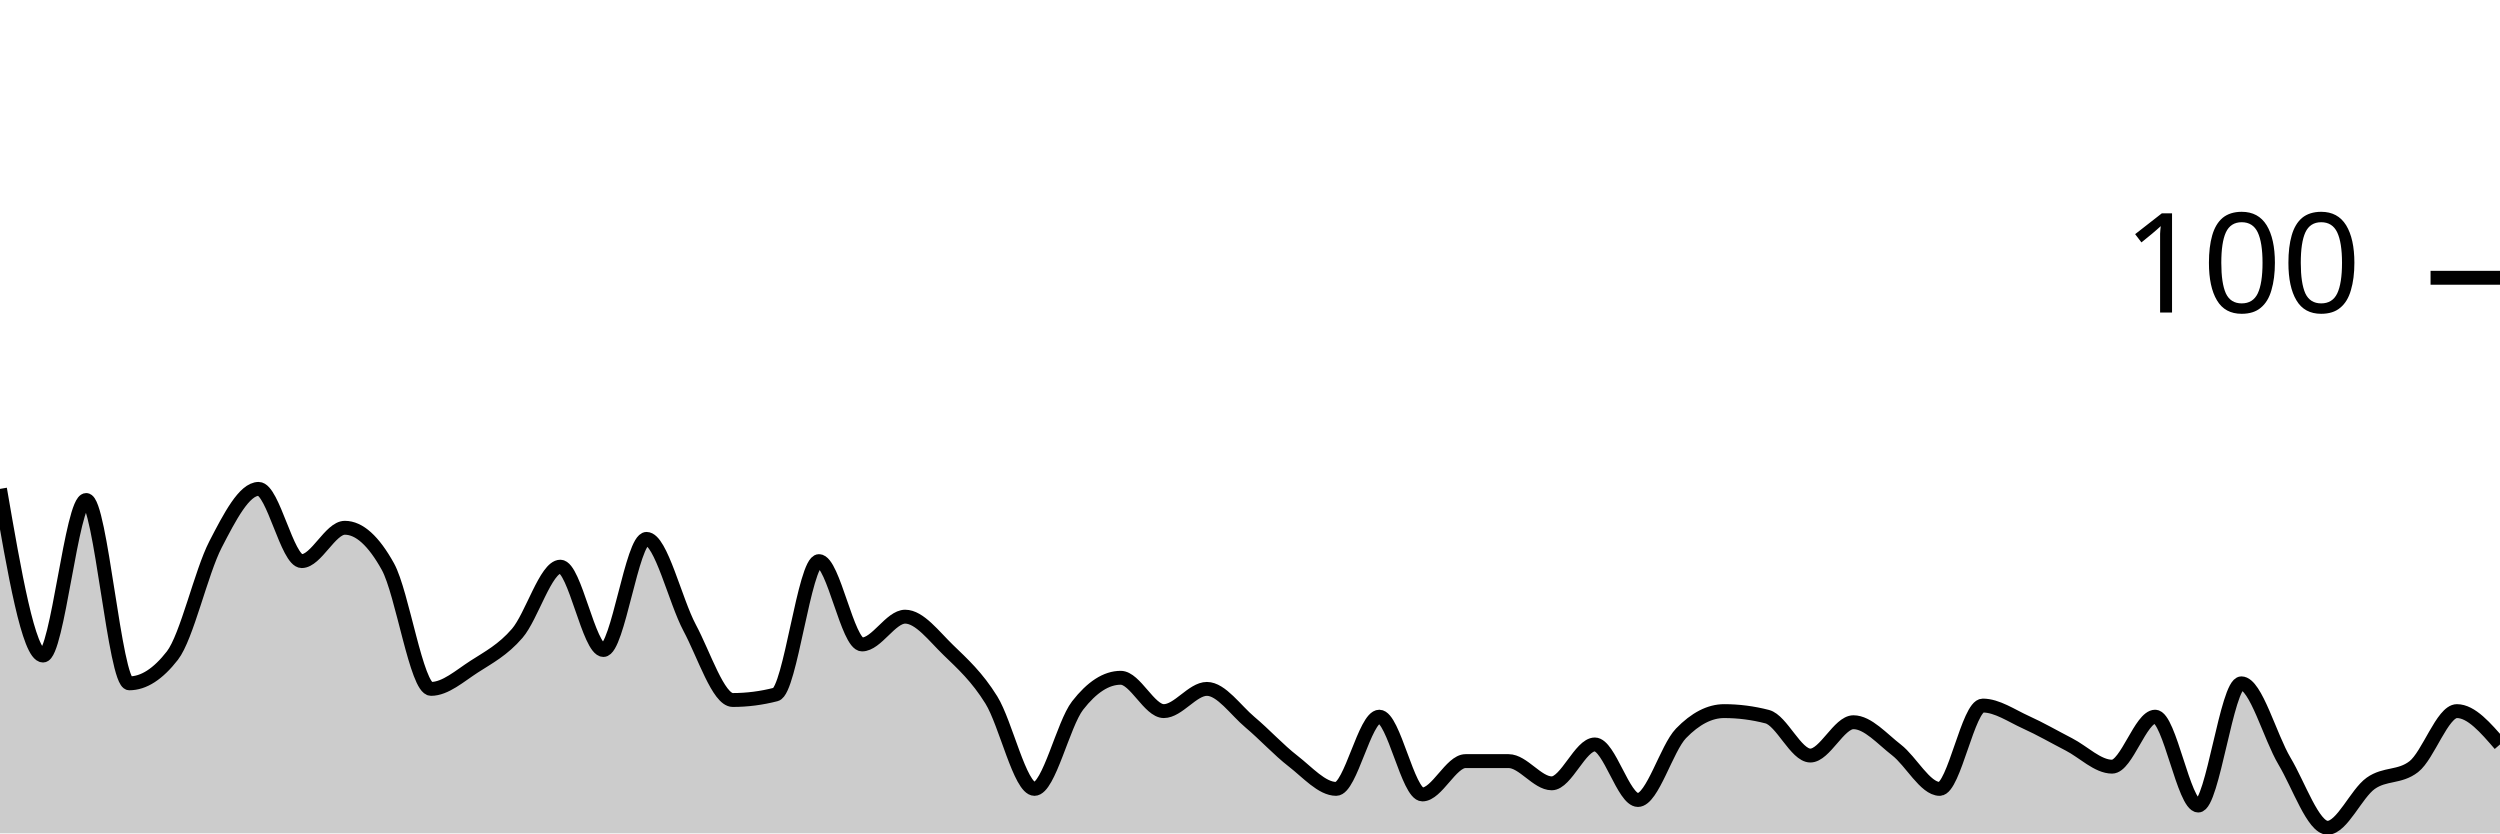
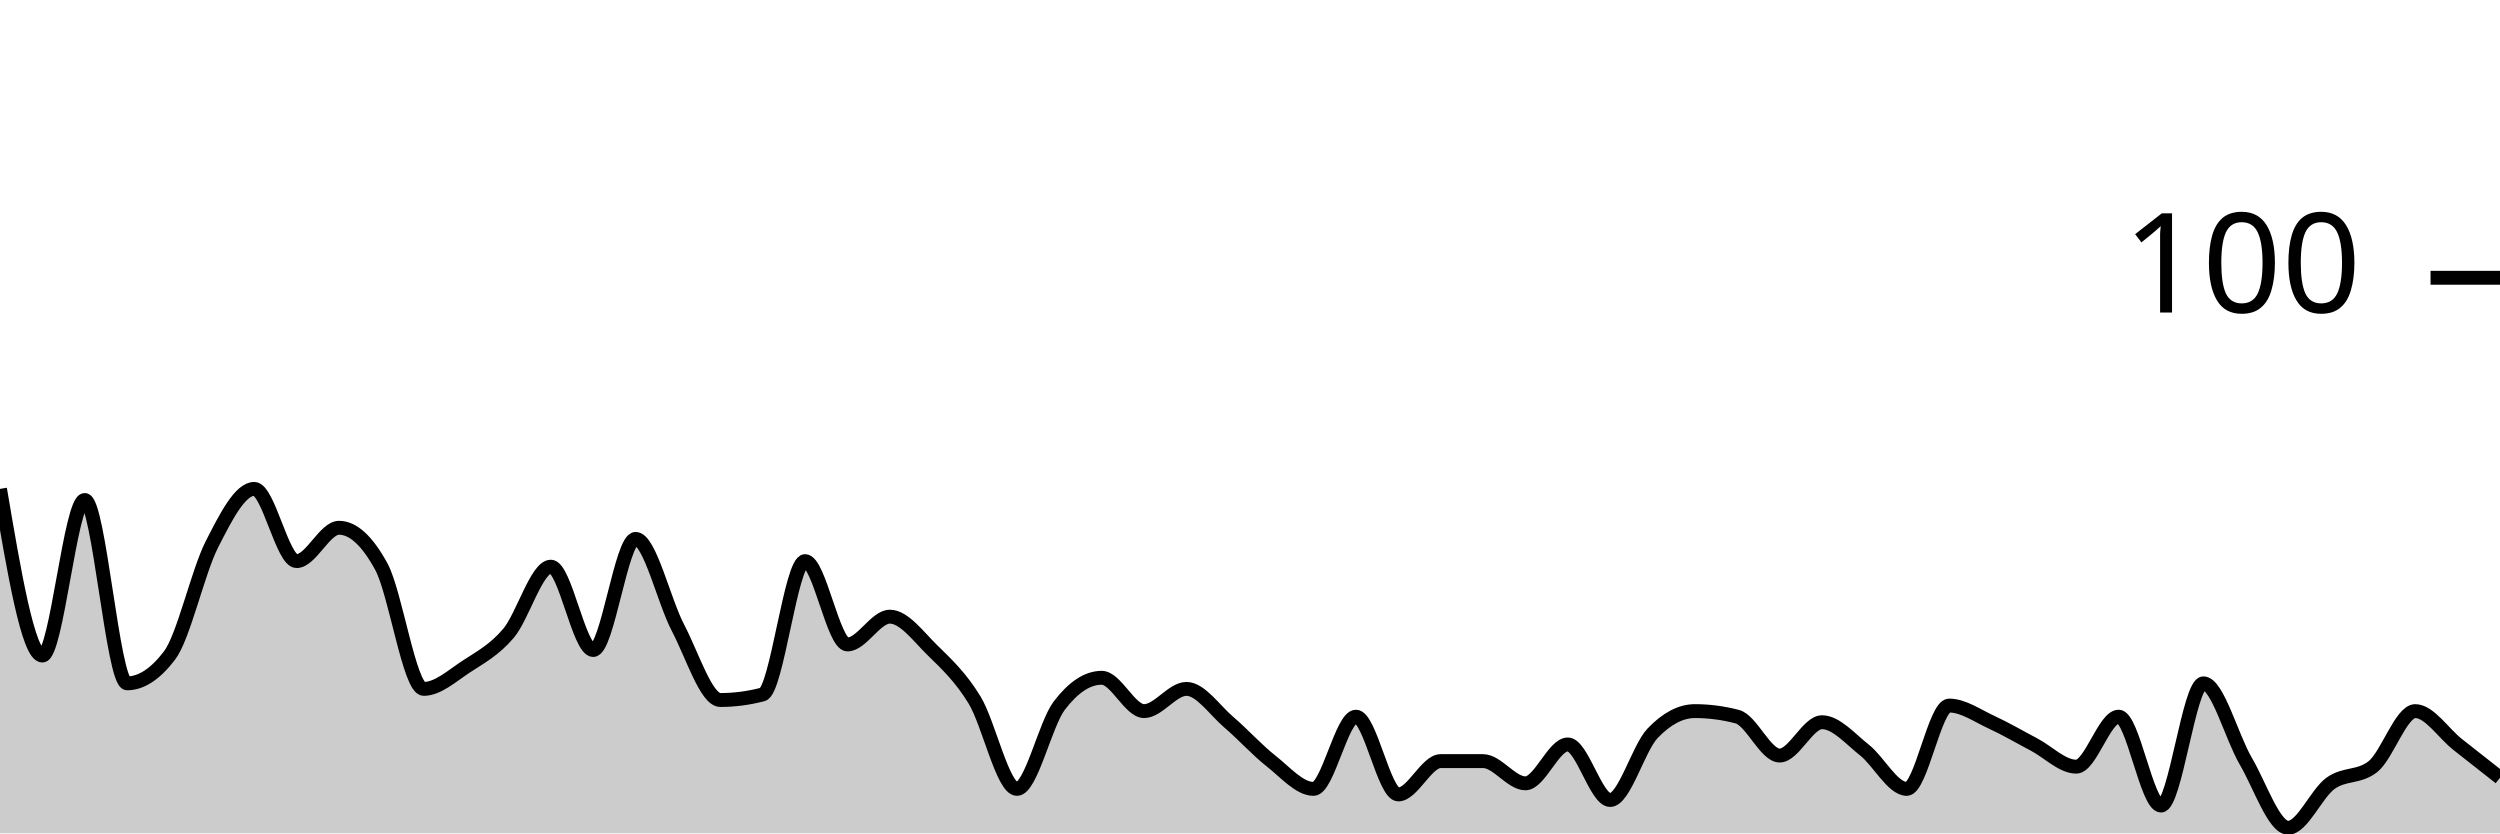
<svg xmlns="http://www.w3.org/2000/svg" viewBox="0 0 180 60">
  <g transform="translate(0,20)">
-     <path class="area" fill="rgba(0, 0, 0, 0.2)" d="M0,15.2C1.034,21.2,2.069,27.2,3.103,27.2C4.138,27.2,5.172,16,6.207,16C7.241,16,8.276,29.2,9.31,29.2C10.345,29.2,11.379,28.533,12.414,27.2C13.448,25.867,14.483,21.2,15.517,19.2C16.552,17.2,17.586,15.2,18.621,15.2C19.655,15.2,20.69,20.4,21.724,20.4C22.759,20.4,23.793,18,24.828,18C25.862,18,26.897,18.933,27.931,20.8C28.966,22.667,30,29.6,31.034,29.6C32.069,29.6,33.103,28.667,34.138,28C35.172,27.333,36.207,26.8,37.241,25.6C38.276,24.4,39.31,20.8,40.345,20.8C41.379,20.8,42.414,26.8,43.448,26.8C44.483,26.8,45.517,18.8,46.552,18.8C47.586,18.8,48.621,23.267,49.655,25.2C50.69,27.133,51.724,30.4,52.759,30.4C53.793,30.4,54.828,30.267,55.862,30C56.897,29.733,57.931,20.4,58.966,20.4C60,20.4,61.034,26.4,62.069,26.4C63.103,26.4,64.138,24.4,65.172,24.4C66.207,24.4,67.241,25.8,68.276,26.8C69.31,27.8,70.345,28.733,71.379,30.4C72.414,32.067,73.448,36.8,74.483,36.8C75.517,36.8,76.552,32.133,77.586,30.8C78.621,29.467,79.655,28.8,80.69,28.8C81.724,28.8,82.759,31.2,83.793,31.2C84.828,31.2,85.862,29.6,86.897,29.6C87.931,29.6,88.966,31.133,90,32C91.034,32.867,92.069,34,93.103,34.8C94.138,35.6,95.172,36.8,96.207,36.8C97.241,36.8,98.276,31.6,99.31,31.6C100.345,31.6,101.379,37.2,102.414,37.2C103.448,37.2,104.483,34.8,105.517,34.8C106.552,34.8,107.586,34.8,108.621,34.8C109.655,34.8,110.69,36.4,111.724,36.4C112.759,36.4,113.793,33.6,114.828,33.6C115.862,33.6,116.897,37.6,117.931,37.6C118.966,37.6,120,33.867,121.034,32.8C122.069,31.733,123.103,31.2,124.138,31.2C125.172,31.2,126.207,31.333,127.241,31.6C128.276,31.867,129.31,34.4,130.345,34.4C131.379,34.4,132.414,32,133.448,32C134.483,32,135.517,33.2,136.552,34C137.586,34.8,138.621,36.8,139.655,36.8C140.69,36.8,141.724,30.8,142.759,30.8C143.793,30.8,144.828,31.533,145.862,32C146.897,32.467,147.931,33.067,148.966,33.6C150,34.133,151.034,35.2,152.069,35.2C153.103,35.2,154.138,31.6,155.172,31.6C156.207,31.6,157.241,38,158.276,38C159.31,38,160.345,29.2,161.379,29.2C162.414,29.2,163.448,33.067,164.483,34.8C165.517,36.533,166.552,39.6,167.586,39.6C168.621,39.6,169.655,37.133,170.69,36.4C171.724,35.667,172.759,36,173.793,35.2C174.828,34.4,175.862,31.2,176.897,31.2C177.931,31.2,178.966,32.4,180,33.6L180,40C178.966,40,177.931,40,176.897,40C175.862,40,174.828,40,173.793,40C172.759,40,171.724,40,170.69,40C169.655,40,168.621,40,167.586,40C166.552,40,165.517,40,164.483,40C163.448,40,162.414,40,161.379,40C160.345,40,159.31,40,158.276,40C157.241,40,156.207,40,155.172,40C154.138,40,153.103,40,152.069,40C151.034,40,150,40,148.966,40C147.931,40,146.897,40,145.862,40C144.828,40,143.793,40,142.759,40C141.724,40,140.69,40,139.655,40C138.621,40,137.586,40,136.552,40C135.517,40,134.483,40,133.448,40C132.414,40,131.379,40,130.345,40C129.31,40,128.276,40,127.241,40C126.207,40,125.172,40,124.138,40C123.103,40,122.069,40,121.034,40C120,40,118.966,40,117.931,40C116.897,40,115.862,40,114.828,40C113.793,40,112.759,40,111.724,40C110.69,40,109.655,40,108.621,40C107.586,40,106.552,40,105.517,40C104.483,40,103.448,40,102.414,40C101.379,40,100.345,40,99.31,40C98.276,40,97.241,40,96.207,40C95.172,40,94.138,40,93.103,40C92.069,40,91.034,40,90,40C88.966,40,87.931,40,86.897,40C85.862,40,84.828,40,83.793,40C82.759,40,81.724,40,80.69,40C79.655,40,78.621,40,77.586,40C76.552,40,75.517,40,74.483,40C73.448,40,72.414,40,71.379,40C70.345,40,69.31,40,68.276,40C67.241,40,66.207,40,65.172,40C64.138,40,63.103,40,62.069,40C61.034,40,60,40,58.966,40C57.931,40,56.897,40,55.862,40C54.828,40,53.793,40,52.759,40C51.724,40,50.69,40,49.655,40C48.621,40,47.586,40,46.552,40C45.517,40,44.483,40,43.448,40C42.414,40,41.379,40,40.345,40C39.31,40,38.276,40,37.241,40C36.207,40,35.172,40,34.138,40C33.103,40,32.069,40,31.034,40C30,40,28.966,40,27.931,40C26.897,40,25.862,40,24.828,40C23.793,40,22.759,40,21.724,40C20.69,40,19.655,40,18.621,40C17.586,40,16.552,40,15.517,40C14.483,40,13.448,40,12.414,40C11.379,40,10.345,40,9.31,40C8.276,40,7.241,40,6.207,40C5.172,40,4.138,40,3.103,40C2.069,40,1.034,40,0,40Z" />
-     <path class="line" stroke="black" fill="none" d="M0,15.2C1.034,21.2,2.069,27.2,3.103,27.2C4.138,27.2,5.172,16,6.207,16C7.241,16,8.276,29.2,9.31,29.2C10.345,29.2,11.379,28.533,12.414,27.2C13.448,25.867,14.483,21.2,15.517,19.2C16.552,17.2,17.586,15.2,18.621,15.2C19.655,15.2,20.69,20.4,21.724,20.4C22.759,20.4,23.793,18,24.828,18C25.862,18,26.897,18.933,27.931,20.8C28.966,22.667,30,29.6,31.034,29.6C32.069,29.6,33.103,28.667,34.138,28C35.172,27.333,36.207,26.8,37.241,25.6C38.276,24.4,39.31,20.8,40.345,20.8C41.379,20.8,42.414,26.8,43.448,26.8C44.483,26.8,45.517,18.8,46.552,18.8C47.586,18.8,48.621,23.267,49.655,25.2C50.69,27.133,51.724,30.4,52.759,30.4C53.793,30.4,54.828,30.267,55.862,30C56.897,29.733,57.931,20.4,58.966,20.4C60,20.4,61.034,26.4,62.069,26.4C63.103,26.4,64.138,24.4,65.172,24.4C66.207,24.4,67.241,25.8,68.276,26.8C69.31,27.8,70.345,28.733,71.379,30.4C72.414,32.067,73.448,36.8,74.483,36.8C75.517,36.8,76.552,32.133,77.586,30.8C78.621,29.467,79.655,28.8,80.69,28.8C81.724,28.8,82.759,31.2,83.793,31.2C84.828,31.2,85.862,29.6,86.897,29.6C87.931,29.6,88.966,31.133,90,32C91.034,32.867,92.069,34,93.103,34.8C94.138,35.6,95.172,36.8,96.207,36.8C97.241,36.8,98.276,31.6,99.31,31.6C100.345,31.6,101.379,37.2,102.414,37.2C103.448,37.2,104.483,34.8,105.517,34.8C106.552,34.8,107.586,34.8,108.621,34.8C109.655,34.8,110.69,36.4,111.724,36.4C112.759,36.4,113.793,33.6,114.828,33.6C115.862,33.6,116.897,37.6,117.931,37.6C118.966,37.6,120,33.867,121.034,32.8C122.069,31.733,123.103,31.2,124.138,31.2C125.172,31.2,126.207,31.333,127.241,31.6C128.276,31.867,129.31,34.4,130.345,34.4C131.379,34.4,132.414,32,133.448,32C134.483,32,135.517,33.2,136.552,34C137.586,34.8,138.621,36.8,139.655,36.8C140.69,36.8,141.724,30.8,142.759,30.8C143.793,30.8,144.828,31.533,145.862,32C146.897,32.467,147.931,33.067,148.966,33.6C150,34.133,151.034,35.2,152.069,35.2C153.103,35.2,154.138,31.6,155.172,31.6C156.207,31.6,157.241,38,158.276,38C159.31,38,160.345,29.2,161.379,29.2C162.414,29.2,163.448,33.067,164.483,34.8C165.517,36.533,166.552,39.6,167.586,39.6C168.621,39.6,169.655,37.133,170.69,36.4C171.724,35.667,172.759,36,173.793,35.2C174.828,34.4,175.862,31.2,176.897,31.2C177.931,31.2,178.966,32.4,180,33.6" />
+     <path class="area" fill="rgba(0, 0, 0, 0.2)" d="M0,15.2C1.017,21.2,2.034,27.2,3.051,27.2C4.068,27.2,5.085,16,6.102,16C7.119,16,8.136,29.2,9.153,29.2C10.169,29.2,11.186,28.533,12.203,27.2C13.22,25.867,14.237,21.2,15.254,19.2C16.271,17.2,17.288,15.2,18.305,15.2C19.322,15.2,20.339,20.4,21.356,20.4C22.373,20.4,23.39,18,24.407,18C25.424,18,26.441,18.933,27.458,20.8C28.475,22.667,29.492,29.6,30.508,29.6C31.525,29.6,32.542,28.667,33.559,28C34.576,27.333,35.593,26.8,36.61,25.6C37.627,24.4,38.644,20.8,39.661,20.8C40.678,20.8,41.695,26.8,42.712,26.8C43.729,26.8,44.746,18.8,45.763,18.8C46.78,18.8,47.797,23.267,48.814,25.2C49.831,27.133,50.847,30.4,51.864,30.4C52.881,30.4,53.898,30.267,54.915,30C55.932,29.733,56.949,20.4,57.966,20.4C58.983,20.4,60,26.4,61.017,26.4C62.034,26.4,63.051,24.4,64.068,24.4C65.085,24.4,66.102,25.8,67.119,26.8C68.136,27.8,69.153,28.733,70.169,30.4C71.186,32.067,72.203,36.8,73.22,36.8C74.237,36.8,75.254,32.133,76.271,30.8C77.288,29.467,78.305,28.8,79.322,28.8C80.339,28.8,81.356,31.2,82.373,31.2C83.39,31.2,84.407,29.6,85.424,29.6C86.441,29.6,87.458,31.133,88.475,32C89.492,32.867,90.508,34,91.525,34.8C92.542,35.6,93.559,36.8,94.576,36.8C95.593,36.8,96.61,31.6,97.627,31.6C98.644,31.6,99.661,37.2,100.678,37.2C101.695,37.2,102.712,34.8,103.729,34.8C104.746,34.8,105.763,34.8,106.78,34.8C107.797,34.8,108.814,36.4,109.831,36.4C110.847,36.4,111.864,33.6,112.881,33.6C113.898,33.6,114.915,37.6,115.932,37.6C116.949,37.6,117.966,33.867,118.983,32.8C120,31.733,121.017,31.2,122.034,31.2C123.051,31.2,124.068,31.333,125.085,31.6C126.102,31.867,127.119,34.4,128.136,34.4C129.153,34.4,130.169,32,131.186,32C132.203,32,133.22,33.2,134.237,34C135.254,34.8,136.271,36.8,137.288,36.8C138.305,36.8,139.322,30.8,140.339,30.8C141.356,30.8,142.373,31.533,143.39,32C144.407,32.467,145.424,33.067,146.441,33.6C147.458,34.133,148.475,35.2,149.492,35.2C150.508,35.2,151.525,31.6,152.542,31.6C153.559,31.6,154.576,38,155.593,38C156.61,38,157.627,29.2,158.644,29.2C159.661,29.2,160.678,33.067,161.695,34.8C162.712,36.533,163.729,39.6,164.746,39.6C165.763,39.6,166.78,37.133,167.797,36.4C168.814,35.667,169.831,36,170.847,35.2C171.864,34.4,172.881,31.2,173.898,31.2C174.915,31.2,175.932,32.8,176.949,33.6C177.966,34.4,178.983,35.2,180,36L180,40C178.983,40,177.966,40,176.949,40C175.932,40,174.915,40,173.898,40C172.881,40,171.864,40,170.847,40C169.831,40,168.814,40,167.797,40C166.78,40,165.763,40,164.746,40C163.729,40,162.712,40,161.695,40C160.678,40,159.661,40,158.644,40C157.627,40,156.61,40,155.593,40C154.576,40,153.559,40,152.542,40C151.525,40,150.508,40,149.492,40C148.475,40,147.458,40,146.441,40C145.424,40,144.407,40,143.39,40C142.373,40,141.356,40,140.339,40C139.322,40,138.305,40,137.288,40C136.271,40,135.254,40,134.237,40C133.22,40,132.203,40,131.186,40C130.169,40,129.153,40,128.136,40C127.119,40,126.102,40,125.085,40C124.068,40,123.051,40,122.034,40C121.017,40,120,40,118.983,40C117.966,40,116.949,40,115.932,40C114.915,40,113.898,40,112.881,40C111.864,40,110.847,40,109.831,40C108.814,40,107.797,40,106.78,40C105.763,40,104.746,40,103.729,40C102.712,40,101.695,40,100.678,40C99.661,40,98.644,40,97.627,40C96.61,40,95.593,40,94.576,40C93.559,40,92.542,40,91.525,40C90.508,40,89.492,40,88.475,40C87.458,40,86.441,40,85.424,40C84.407,40,83.39,40,82.373,40C81.356,40,80.339,40,79.322,40C78.305,40,77.288,40,76.271,40C75.254,40,74.237,40,73.22,40C72.203,40,71.186,40,70.169,40C69.153,40,68.136,40,67.119,40C66.102,40,65.085,40,64.068,40C63.051,40,62.034,40,61.017,40C60,40,58.983,40,57.966,40C56.949,40,55.932,40,54.915,40C53.898,40,52.881,40,51.864,40C50.847,40,49.831,40,48.814,40C47.797,40,46.78,40,45.763,40C44.746,40,43.729,40,42.712,40C41.695,40,40.678,40,39.661,40C38.644,40,37.627,40,36.61,40C35.593,40,34.576,40,33.559,40C32.542,40,31.525,40,30.508,40C29.492,40,28.475,40,27.458,40C26.441,40,25.424,40,24.407,40C23.39,40,22.373,40,21.356,40C20.339,40,19.322,40,18.305,40C17.288,40,16.271,40,15.254,40C14.237,40,13.22,40,12.203,40C11.186,40,10.169,40,9.153,40C8.136,40,7.119,40,6.102,40C5.085,40,4.068,40,3.051,40C2.034,40,1.017,40,0,40Z" />
+     <path class="line" stroke="black" fill="none" d="M0,15.2C1.017,21.2,2.034,27.2,3.051,27.2C4.068,27.2,5.085,16,6.102,16C7.119,16,8.136,29.2,9.153,29.2C10.169,29.2,11.186,28.533,12.203,27.2C13.22,25.867,14.237,21.2,15.254,19.2C16.271,17.2,17.288,15.2,18.305,15.2C19.322,15.2,20.339,20.4,21.356,20.4C22.373,20.4,23.39,18,24.407,18C25.424,18,26.441,18.933,27.458,20.8C28.475,22.667,29.492,29.6,30.508,29.6C31.525,29.6,32.542,28.667,33.559,28C34.576,27.333,35.593,26.8,36.61,25.6C37.627,24.4,38.644,20.8,39.661,20.8C40.678,20.8,41.695,26.8,42.712,26.8C43.729,26.8,44.746,18.8,45.763,18.8C46.78,18.8,47.797,23.267,48.814,25.2C49.831,27.133,50.847,30.4,51.864,30.4C52.881,30.4,53.898,30.267,54.915,30C55.932,29.733,56.949,20.4,57.966,20.4C58.983,20.4,60,26.4,61.017,26.4C62.034,26.4,63.051,24.4,64.068,24.4C65.085,24.4,66.102,25.8,67.119,26.8C68.136,27.8,69.153,28.733,70.169,30.4C71.186,32.067,72.203,36.8,73.22,36.8C74.237,36.8,75.254,32.133,76.271,30.8C77.288,29.467,78.305,28.8,79.322,28.8C80.339,28.8,81.356,31.2,82.373,31.2C83.39,31.2,84.407,29.6,85.424,29.6C86.441,29.6,87.458,31.133,88.475,32C89.492,32.867,90.508,34,91.525,34.8C92.542,35.6,93.559,36.8,94.576,36.8C95.593,36.8,96.61,31.6,97.627,31.6C98.644,31.6,99.661,37.2,100.678,37.2C101.695,37.2,102.712,34.8,103.729,34.8C104.746,34.8,105.763,34.8,106.78,34.8C107.797,34.8,108.814,36.4,109.831,36.4C110.847,36.4,111.864,33.6,112.881,33.6C113.898,33.6,114.915,37.6,115.932,37.6C116.949,37.6,117.966,33.867,118.983,32.8C120,31.733,121.017,31.2,122.034,31.2C123.051,31.2,124.068,31.333,125.085,31.6C126.102,31.867,127.119,34.4,128.136,34.4C129.153,34.4,130.169,32,131.186,32C132.203,32,133.22,33.2,134.237,34C135.254,34.8,136.271,36.8,137.288,36.8C138.305,36.8,139.322,30.8,140.339,30.8C141.356,30.8,142.373,31.533,143.39,32C144.407,32.467,145.424,33.067,146.441,33.6C147.458,34.133,148.475,35.2,149.492,35.2C150.508,35.2,151.525,31.6,152.542,31.6C153.559,31.6,154.576,38,155.593,38C156.61,38,157.627,29.2,158.644,29.2C159.661,29.2,160.678,33.067,161.695,34.8C162.712,36.533,163.729,39.6,164.746,39.6C165.763,39.6,166.78,37.133,167.797,36.4C168.814,35.667,169.831,36,170.847,35.2C171.864,34.4,172.881,31.2,173.898,31.2C174.915,31.2,175.932,32.8,176.949,33.6C177.966,34.4,178.983,35.2,180,36" />
    <path class="axis-ceiling" stroke-width="1" stroke="black" fill="none" d="M175,0L180,0" />
    <text class="axis-ceiling-label" font-family="sans-serif" text-anchor="end" font-size="10px" x="170" y="2.5">100</text>
  </g>
</svg>
